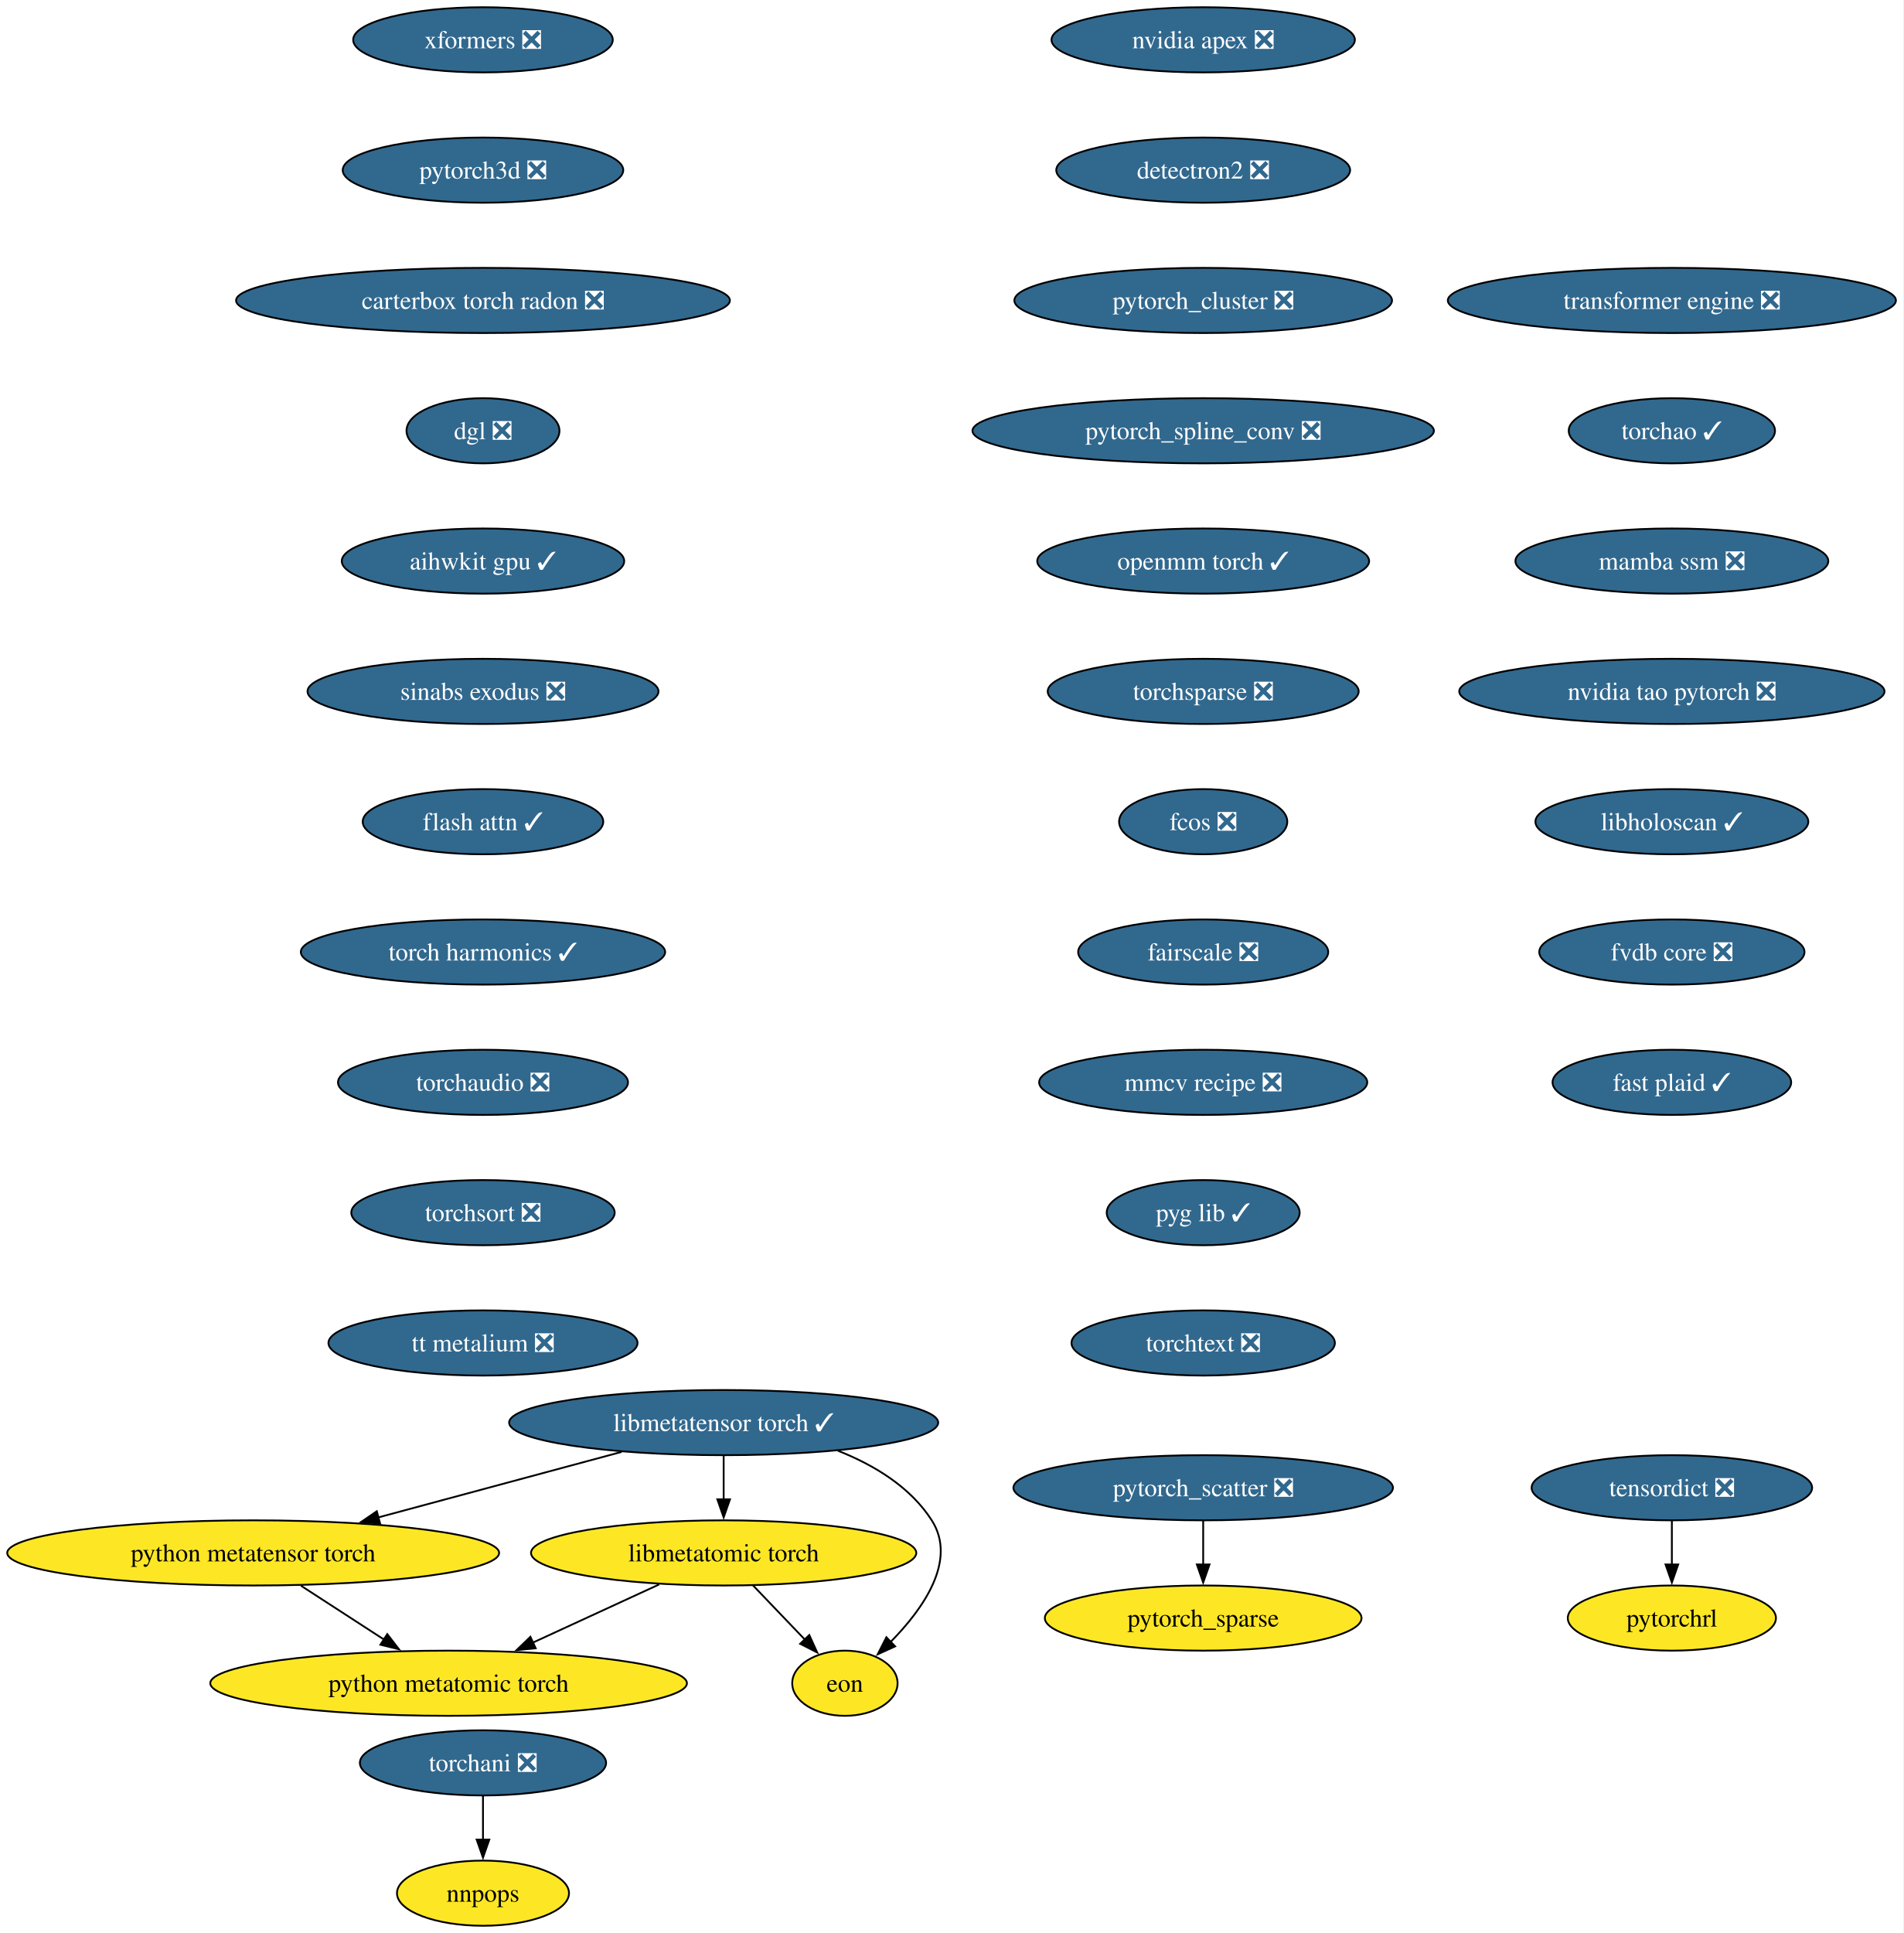
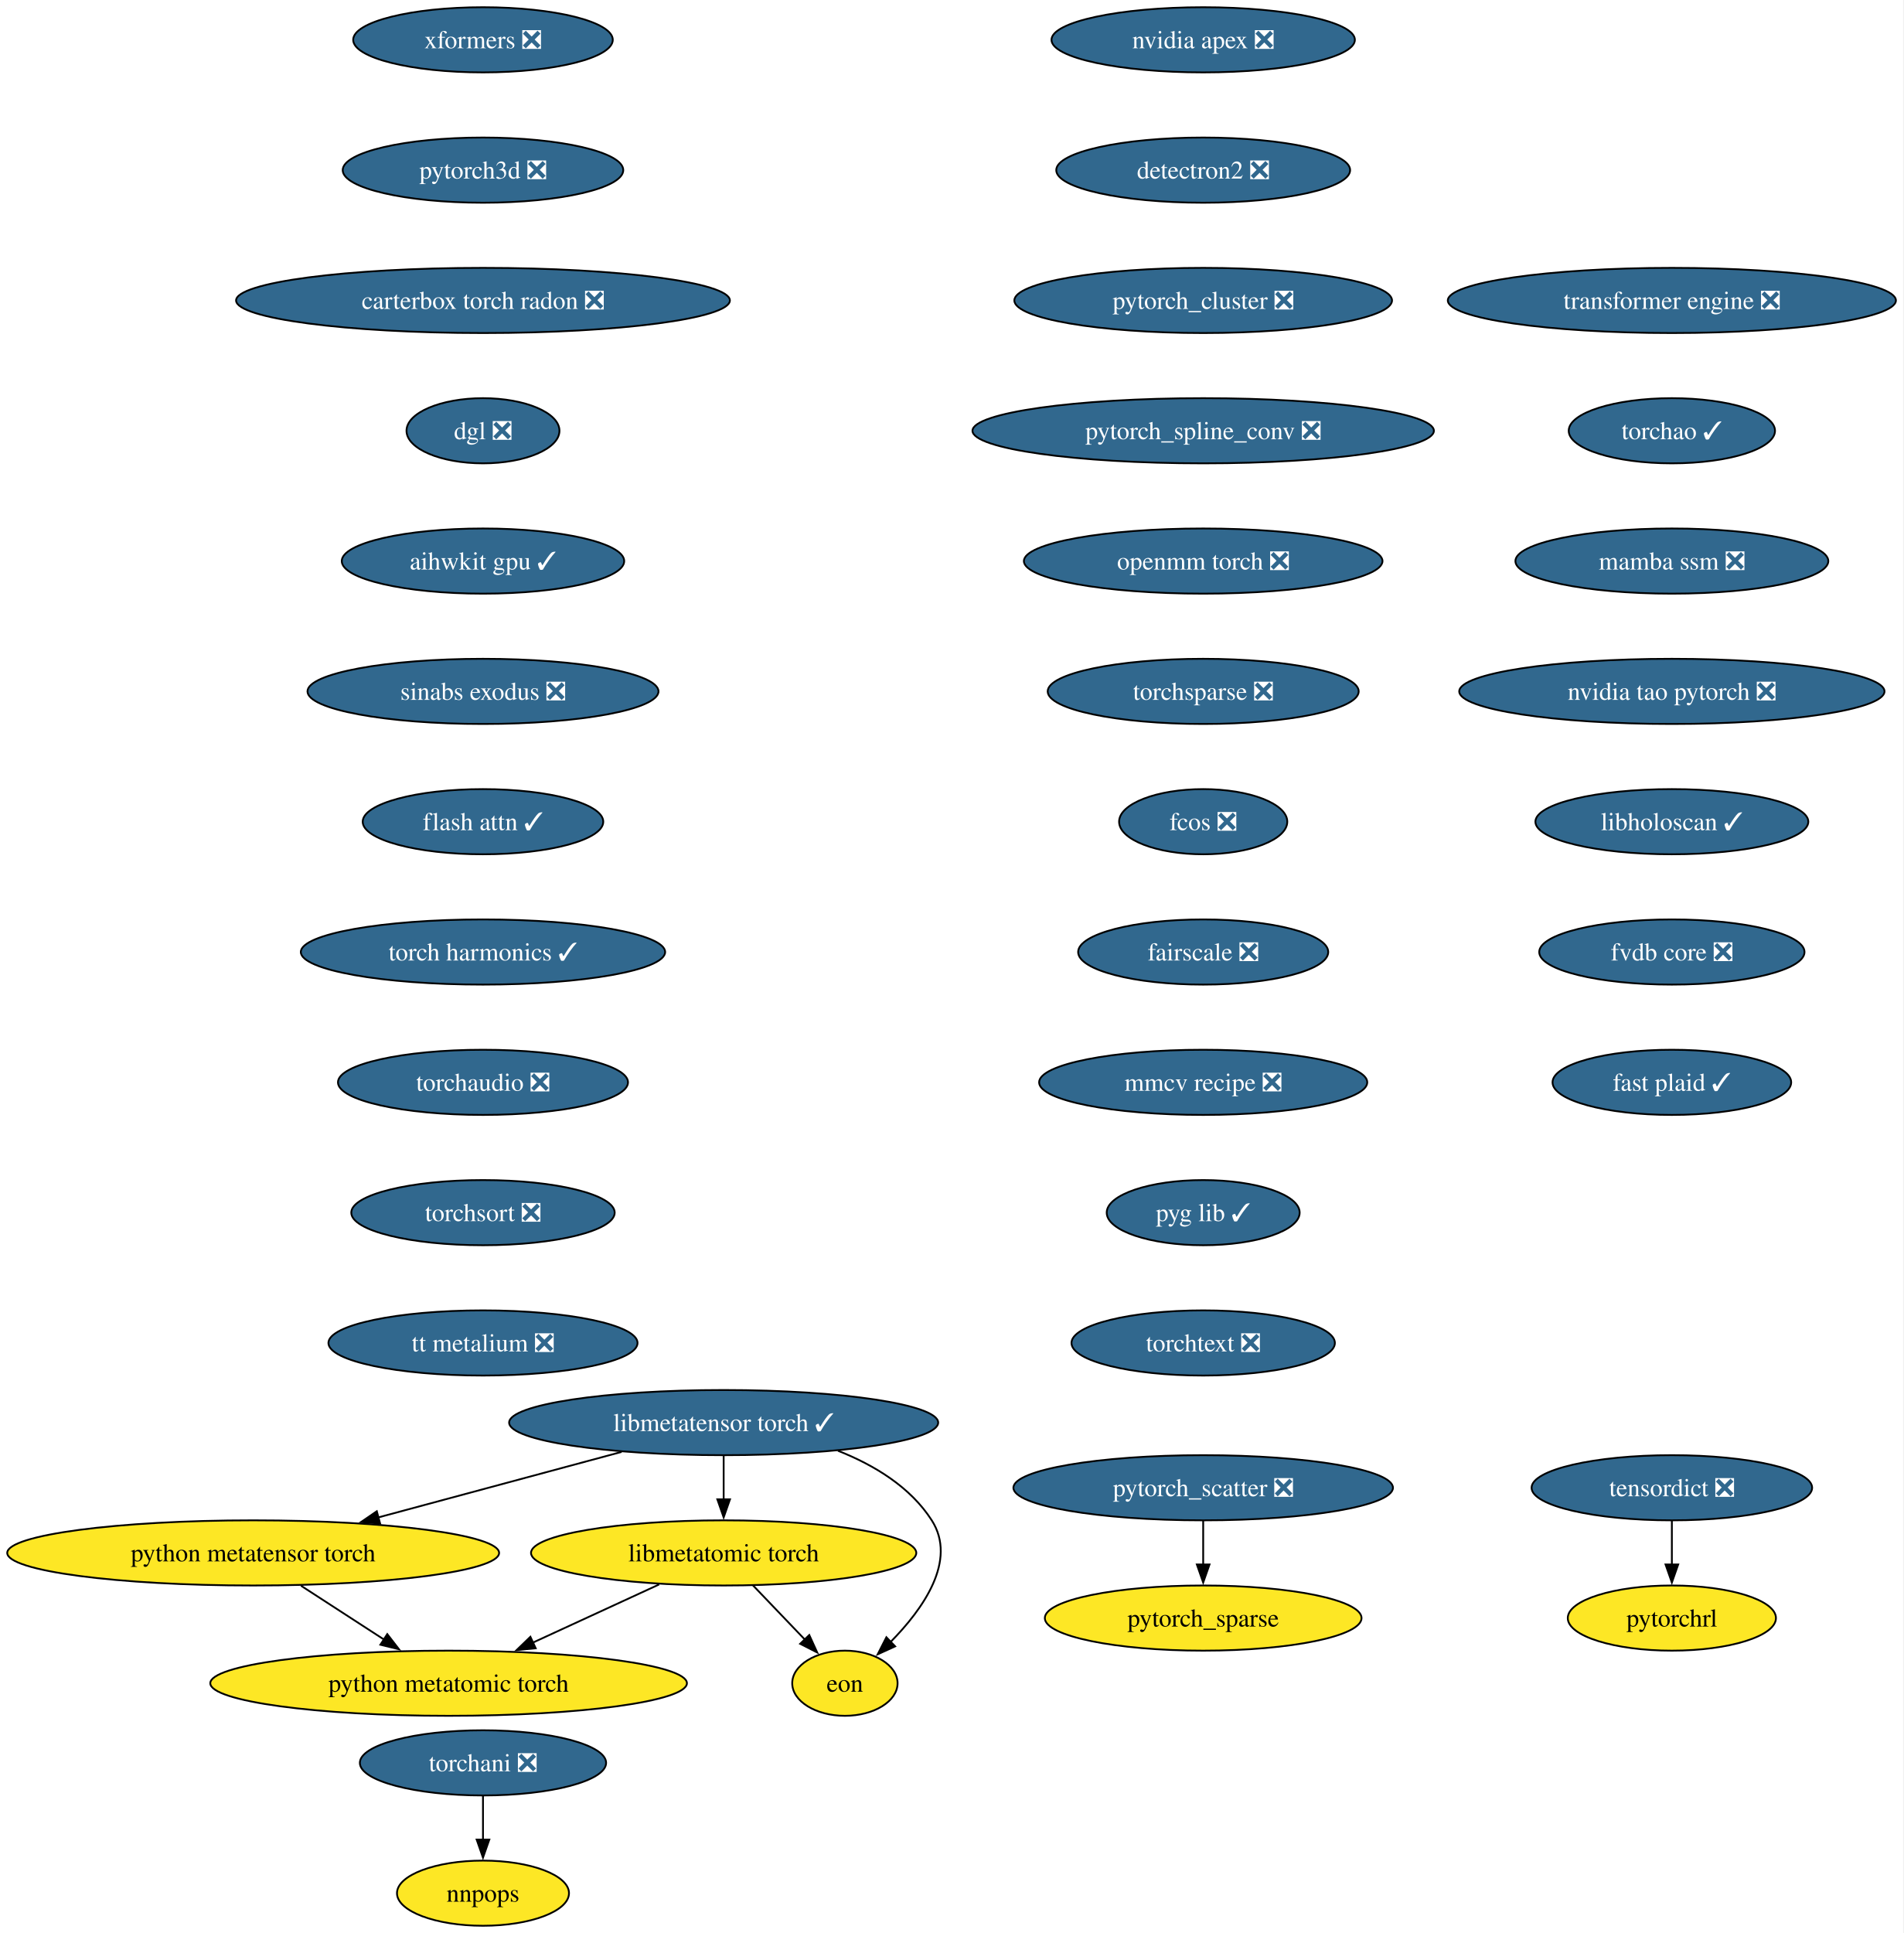
<svg xmlns="http://www.w3.org/2000/svg" xmlns:xlink="http://www.w3.org/1999/xlink" width="1052pt" height="1068pt" viewBox="0.00 0.00 1052.00 1068.00">
  <g id="graph0" class="graph" transform="scale(1 1) rotate(0) translate(4 1064)">
    <polygon fill="white" stroke="none" points="-4,4 -4,-1064 1047.72,-1064 1047.72,4 -4,4" />
    <g id="node1" class="node">
      <g id="a_node1">
        <a xlink:href="https://github.com/conda-forge/nvidia-apex-feedstock/pull/67" xlink:title="nvidia apex ❎">
          <ellipse fill="#31688e" stroke="black" cx="660.91" cy="-1042" rx="83.83" ry="18" />
          <text xml:space="preserve" text-anchor="middle" x="660.91" y="-1037.33" font-family="Times,serif" font-size="14.00" fill="white">nvidia apex ❎</text>
        </a>
      </g>
    </g>
    <g id="node2" class="node">
      <g id="a_node2">
        <a xlink:href="https://github.com/conda-forge/detectron2-feedstock/pull/58" xlink:title="detectron2 ❎">
          <ellipse fill="#31688e" stroke="black" cx="660.91" cy="-970" rx="81.2" ry="18" />
          <text xml:space="preserve" text-anchor="middle" x="660.91" y="-965.33" font-family="Times,serif" font-size="14.00" fill="white">detectron2 ❎</text>
        </a>
      </g>
    </g>
    <g id="node3" class="node">
      <g id="a_node3">
        <a xlink:href="https://github.com/conda-forge/pytorch_cluster-feedstock/pull/68" xlink:title="pytorch_cluster ❎">
          <ellipse fill="#31688e" stroke="black" cx="660.91" cy="-898" rx="104.35" ry="18" />
          <text xml:space="preserve" text-anchor="middle" x="660.91" y="-893.33" font-family="Times,serif" font-size="14.00" fill="white">pytorch_cluster ❎</text>
        </a>
      </g>
    </g>
    <g id="node4" class="node">
      <g id="a_node4">
        <a xlink:href="https://github.com/conda-forge/pytorch_spline_conv-feedstock/pull/50" xlink:title="pytorch_spline_conv ❎">
          <ellipse fill="#31688e" stroke="black" cx="660.91" cy="-826" rx="127.49" ry="18" />
          <text xml:space="preserve" text-anchor="middle" x="660.91" y="-821.33" font-family="Times,serif" font-size="14.00" fill="white">pytorch_spline_conv ❎</text>
        </a>
      </g>
    </g>
    <g id="node7" class="node">
      <g id="a_node7">
-         <a xlink:href="https://github.com/conda-forge/openmm-torch-feedstock/pull/75" xlink:title="openmm torch ✓">
-           <ellipse fill="#31688e" stroke="black" cx="660.91" cy="-754" rx="91.72" ry="18" />
-           <text xml:space="preserve" text-anchor="middle" x="660.91" y="-749.33" font-family="Times,serif" font-size="14.00" fill="white">openmm torch ✓</text>
+         <a xlink:href="https://github.com/conda-forge/openmm-torch-feedstock/pull/75" xlink:title="openmm torch ❎">
+           <ellipse fill="#31688e" stroke="black" cx="660.91" cy="-754" rx="99.08" ry="18" />
+           <text xml:space="preserve" text-anchor="middle" x="660.91" y="-749.33" font-family="Times,serif" font-size="14.00" fill="white">openmm torch ❎</text>
        </a>
      </g>
    </g>
    <g id="node5" class="node">
      <g id="a_node5">
        <a xlink:href="https://github.com/conda-forge/pytorch_scatter-feedstock/pull/87" xlink:title="pytorch_scatter ❎">
          <ellipse fill="#31688e" stroke="black" cx="660.91" cy="-242" rx="104.87" ry="18" />
          <text xml:space="preserve" text-anchor="middle" x="660.91" y="-237.32" font-family="Times,serif" font-size="14.00" fill="white">pytorch_scatter ❎</text>
        </a>
      </g>
    </g>
    <g id="node6" class="node">
      <g id="a_node6">
        <a xlink:href="https://github.com/conda-forge/pytorch_sparse-feedstock" xlink:title="pytorch_sparse">
          <ellipse fill="#fde725" stroke="black" cx="660.91" cy="-170" rx="87.51" ry="18" />
          <text xml:space="preserve" text-anchor="middle" x="660.91" y="-165.32" font-family="Times,serif" font-size="14.00">pytorch_sparse</text>
        </a>
      </g>
    </g>
    <g id="edge4" class="edge">
      <path fill="none" stroke="black" d="M660.91,-223.7C660.91,-216.41 660.91,-207.73 660.91,-199.54" />
      <polygon fill="black" stroke="black" points="664.41,-199.62 660.91,-189.62 657.41,-199.62 664.41,-199.62" />
    </g>
    <g id="node10" class="node">
      <g id="a_node10">
        <a xlink:href="https://github.com/conda-forge/torchsparse-feedstock/pull/47" xlink:title="torchsparse ❎">
          <ellipse fill="#31688e" stroke="black" cx="660.91" cy="-682" rx="85.93" ry="18" />
          <text xml:space="preserve" text-anchor="middle" x="660.91" y="-677.33" font-family="Times,serif" font-size="14.00" fill="white">torchsparse ❎</text>
        </a>
      </g>
    </g>
    <g id="node8" class="node">
      <g id="a_node8">
        <a xlink:href="https://github.com/conda-forge/torchani-feedstock/pull/62" xlink:title="torchani ❎">
          <ellipse fill="#31688e" stroke="black" cx="262.91" cy="-90" rx="68.04" ry="18" />
          <text xml:space="preserve" text-anchor="middle" x="262.91" y="-85.33" font-family="Times,serif" font-size="14.00" fill="white">torchani ❎</text>
        </a>
      </g>
    </g>
    <g id="node9" class="node">
      <g id="a_node9">
        <a xlink:href="https://github.com/conda-forge/nnpops-feedstock" xlink:title="nnpops">
          <ellipse fill="#fde725" stroke="black" cx="262.91" cy="-18" rx="47.53" ry="18" />
          <text xml:space="preserve" text-anchor="middle" x="262.91" y="-13.32" font-family="Times,serif" font-size="14.00">nnpops</text>
        </a>
      </g>
    </g>
    <g id="edge6" class="edge">
      <path fill="none" stroke="black" d="M262.91,-71.7C262.91,-64.41 262.91,-55.73 262.91,-47.54" />
      <polygon fill="black" stroke="black" points="266.41,-47.62 262.91,-37.62 259.41,-47.62 266.41,-47.62" />
    </g>
    <g id="node11" class="node">
      <g id="a_node11">
        <a xlink:href="https://github.com/conda-forge/fcos-feedstock/pull/31" xlink:title="fcos ❎">
          <ellipse fill="#31688e" stroke="black" cx="660.91" cy="-610" rx="46.47" ry="18" />
          <text xml:space="preserve" text-anchor="middle" x="660.91" y="-605.33" font-family="Times,serif" font-size="14.00" fill="white">fcos ❎</text>
        </a>
      </g>
    </g>
    <g id="node12" class="node">
      <g id="a_node12">
        <a xlink:href="https://github.com/conda-forge/fairscale-feedstock/pull/46" xlink:title="fairscale ❎">
          <ellipse fill="#31688e" stroke="black" cx="660.91" cy="-538" rx="69.1" ry="18" />
          <text xml:space="preserve" text-anchor="middle" x="660.91" y="-533.33" font-family="Times,serif" font-size="14.00" fill="white">fairscale ❎</text>
        </a>
      </g>
    </g>
    <g id="node13" class="node">
      <g id="a_node13">
        <a xlink:href="https://github.com/conda-forge/mmcv-recipe-feedstock/pull/51" xlink:title="mmcv recipe ❎">
          <ellipse fill="#31688e" stroke="black" cx="660.91" cy="-466" rx="90.67" ry="18" />
          <text xml:space="preserve" text-anchor="middle" x="660.91" y="-461.32" font-family="Times,serif" font-size="14.00" fill="white">mmcv recipe ❎</text>
        </a>
      </g>
    </g>
    <g id="node14" class="node">
      <g id="a_node14">
        <a xlink:href="https://github.com/conda-forge/pyg-lib-feedstock/pull/50" xlink:title="pyg lib ✓">
          <ellipse fill="#31688e" stroke="black" cx="660.91" cy="-394" rx="53.31" ry="18" />
          <text xml:space="preserve" text-anchor="middle" x="660.91" y="-389.32" font-family="Times,serif" font-size="14.00" fill="white">pyg lib ✓</text>
        </a>
      </g>
    </g>
    <g id="node15" class="node">
      <g id="a_node15">
        <a xlink:href="https://github.com/conda-forge/torchtext-feedstock/pull/39" xlink:title="torchtext ❎">
          <ellipse fill="#31688e" stroke="black" cx="660.91" cy="-322" rx="72.78" ry="18" />
          <text xml:space="preserve" text-anchor="middle" x="660.91" y="-317.32" font-family="Times,serif" font-size="14.00" fill="white">torchtext ❎</text>
        </a>
      </g>
    </g>
    <g id="node16" class="node">
      <g id="a_node16">
        <a xlink:href="https://github.com/conda-forge/xformers-feedstock/pull/72" xlink:title="xformers ❎">
          <ellipse fill="#31688e" stroke="black" cx="262.91" cy="-1042" rx="71.73" ry="18" />
          <text xml:space="preserve" text-anchor="middle" x="262.91" y="-1037.33" font-family="Times,serif" font-size="14.00" fill="white">xformers ❎</text>
        </a>
      </g>
    </g>
    <g id="node17" class="node">
      <g id="a_node17">
        <a xlink:href="https://github.com/conda-forge/pytorch3d-feedstock/pull/37" xlink:title="pytorch3d ❎">
          <ellipse fill="#31688e" stroke="black" cx="262.91" cy="-970" rx="77.52" ry="18" />
          <text xml:space="preserve" text-anchor="middle" x="262.91" y="-965.33" font-family="Times,serif" font-size="14.00" fill="white">pytorch3d ❎</text>
        </a>
      </g>
    </g>
    <g id="node20" class="node">
      <g id="a_node20">
        <a xlink:href="https://github.com/conda-forge/carterbox-torch-radon-feedstock/pull/28" xlink:title="carterbox torch radon ❎">
          <ellipse fill="#31688e" stroke="black" cx="262.91" cy="-898" rx="136.44" ry="18" />
          <text xml:space="preserve" text-anchor="middle" x="262.91" y="-893.33" font-family="Times,serif" font-size="14.00" fill="white">carterbox torch radon ❎</text>
        </a>
      </g>
    </g>
    <g id="node18" class="node">
      <g id="a_node18">
        <a xlink:href="https://github.com/conda-forge/tensordict-feedstock/pull/45" xlink:title="tensordict ❎">
          <ellipse fill="#31688e" stroke="black" cx="919.91" cy="-242" rx="77.52" ry="18" />
          <text xml:space="preserve" text-anchor="middle" x="919.91" y="-237.32" font-family="Times,serif" font-size="14.00" fill="white">tensordict ❎</text>
        </a>
      </g>
    </g>
    <g id="node19" class="node">
      <g id="a_node19">
        <a xlink:href="https://github.com/conda-forge/pytorchrl-feedstock" xlink:title="pytorchrl">
          <ellipse fill="#fde725" stroke="black" cx="919.91" cy="-170" rx="57.52" ry="18" />
          <text xml:space="preserve" text-anchor="middle" x="919.91" y="-165.32" font-family="Times,serif" font-size="14.00">pytorchrl</text>
        </a>
      </g>
    </g>
    <g id="edge14" class="edge">
      <path fill="none" stroke="black" d="M919.91,-223.7C919.91,-216.41 919.91,-207.73 919.91,-199.54" />
      <polygon fill="black" stroke="black" points="923.41,-199.62 919.91,-189.62 916.41,-199.62 923.41,-199.62" />
    </g>
    <g id="node21" class="node">
      <g id="a_node21">
        <a xlink:href="https://github.com/conda-forge/dgl-feedstock/pull/66" xlink:title="dgl ❎">
          <ellipse fill="#31688e" stroke="black" cx="262.91" cy="-826" rx="42.26" ry="18" />
          <text xml:space="preserve" text-anchor="middle" x="262.91" y="-821.33" font-family="Times,serif" font-size="14.00" fill="white">dgl ❎</text>
        </a>
      </g>
    </g>
    <g id="node22" class="node">
      <g id="a_node22">
        <a xlink:href="https://github.com/conda-forge/aihwkit-gpu-feedstock/pull/35" xlink:title="aihwkit gpu ✓">
          <ellipse fill="#31688e" stroke="black" cx="262.91" cy="-754" rx="78.04" ry="18" />
          <text xml:space="preserve" text-anchor="middle" x="262.91" y="-749.33" font-family="Times,serif" font-size="14.00" fill="white">aihwkit gpu ✓</text>
        </a>
      </g>
    </g>
    <g id="node23" class="node">
      <g id="a_node23">
        <a xlink:href="https://github.com/conda-forge/sinabs-exodus-feedstock/pull/26" xlink:title="sinabs exodus ❎">
          <ellipse fill="#31688e" stroke="black" cx="262.91" cy="-682" rx="96.98" ry="18" />
          <text xml:space="preserve" text-anchor="middle" x="262.91" y="-677.33" font-family="Times,serif" font-size="14.00" fill="white">sinabs exodus ❎</text>
        </a>
      </g>
    </g>
    <g id="node24" class="node">
      <g id="a_node24">
        <a xlink:href="https://github.com/conda-forge/flash-attn-feedstock/pull/47" xlink:title="flash attn ✓">
          <ellipse fill="#31688e" stroke="black" cx="262.91" cy="-610" rx="66.47" ry="18" />
          <text xml:space="preserve" text-anchor="middle" x="262.91" y="-605.33" font-family="Times,serif" font-size="14.00" fill="white">flash attn ✓</text>
        </a>
      </g>
    </g>
    <g id="node25" class="node">
      <g id="a_node25">
        <a xlink:href="https://github.com/conda-forge/torch-harmonics-feedstock/pull/26" xlink:title="torch harmonics ✓">
          <ellipse fill="#31688e" stroke="black" cx="262.91" cy="-538" rx="100.66" ry="18" />
          <text xml:space="preserve" text-anchor="middle" x="262.91" y="-533.33" font-family="Times,serif" font-size="14.00" fill="white">torch harmonics ✓</text>
        </a>
      </g>
    </g>
    <g id="node31" class="node">
      <g id="a_node31">
        <a xlink:href="https://github.com/conda-forge/torchaudio-feedstock/pull/47" xlink:title="torchaudio ❎">
          <ellipse fill="#31688e" stroke="black" cx="262.91" cy="-466" rx="80.14" ry="18" />
          <text xml:space="preserve" text-anchor="middle" x="262.91" y="-461.32" font-family="Times,serif" font-size="14.00" fill="white">torchaudio ❎</text>
        </a>
      </g>
    </g>
    <g id="node26" class="node">
      <g id="a_node26">
        <a xlink:href="https://github.com/conda-forge/libmetatensor-torch-feedstock/pull/39" xlink:title="libmetatensor torch ✓">
          <ellipse fill="#31688e" stroke="black" cx="395.91" cy="-278" rx="118.55" ry="18" />
          <text xml:space="preserve" text-anchor="middle" x="395.91" y="-273.32" font-family="Times,serif" font-size="14.00" fill="white">libmetatensor torch ✓</text>
        </a>
      </g>
    </g>
    <g id="node27" class="node">
      <g id="a_node27">
        <a xlink:href="https://github.com/conda-forge/python-metatensor-torch-feedstock" xlink:title="python metatensor torch">
          <ellipse fill="#fde725" stroke="black" cx="135.91" cy="-206" rx="135.91" ry="18" />
          <text xml:space="preserve" text-anchor="middle" x="135.91" y="-201.33" font-family="Times,serif" font-size="14.00">python metatensor torch</text>
        </a>
      </g>
    </g>
    <g id="edge21" class="edge">
      <path fill="none" stroke="black" d="M339.5,-261.81C300.01,-251.18 247.02,-236.91 205,-225.6" />
      <polygon fill="black" stroke="black" points="206.05,-222.26 195.48,-223.04 204.23,-229.02 206.05,-222.26" />
    </g>
    <g id="node28" class="node">
      <g id="a_node28">
        <a xlink:href="https://github.com/conda-forge/libmetatomic-torch-feedstock" xlink:title="libmetatomic torch">
          <ellipse fill="#fde725" stroke="black" cx="395.91" cy="-206" rx="106.45" ry="18" />
          <text xml:space="preserve" text-anchor="middle" x="395.91" y="-201.33" font-family="Times,serif" font-size="14.00">libmetatomic torch</text>
        </a>
      </g>
    </g>
    <g id="edge22" class="edge">
      <path fill="none" stroke="black" d="M395.91,-259.7C395.91,-252.41 395.91,-243.73 395.91,-235.54" />
      <polygon fill="black" stroke="black" points="399.41,-235.62 395.91,-225.62 392.41,-235.62 399.41,-235.62" />
    </g>
    <g id="node29" class="node">
      <g id="a_node29">
        <a xlink:href="https://github.com/conda-forge/eon-feedstock" xlink:title="eon">
          <ellipse fill="#fde725" stroke="black" cx="462.91" cy="-134" rx="29.11" ry="18" />
          <text xml:space="preserve" text-anchor="middle" x="462.91" y="-129.32" font-family="Times,serif" font-size="14.00">eon</text>
        </a>
      </g>
    </g>
    <g id="edge23" class="edge">
      <path fill="none" stroke="black" d="M459.08,-262.45C479.12,-254.53 499.12,-242.42 510.91,-224 525.11,-201.82 506.18,-175.07 488.08,-156.72" />
      <polygon fill="black" stroke="black" points="490.68,-154.37 481.03,-149.98 485.84,-159.42 490.68,-154.37" />
    </g>
    <g id="node30" class="node">
      <g id="a_node30">
        <a xlink:href="https://github.com/conda-forge/python-metatomic-torch-feedstock" xlink:title="python metatomic torch">
          <ellipse fill="#fde725" stroke="black" cx="243.91" cy="-134" rx="131.7" ry="18" />
          <text xml:space="preserve" text-anchor="middle" x="243.91" y="-129.32" font-family="Times,serif" font-size="14.00">python metatomic torch</text>
        </a>
      </g>
    </g>
    <g id="edge24" class="edge">
      <path fill="none" stroke="black" d="M162.33,-187.88C176.16,-178.91 193.29,-167.81 208.28,-158.09" />
      <polygon fill="black" stroke="black" points="210.01,-161.15 216.49,-152.77 206.2,-155.27 210.01,-161.15" />
    </g>
    <g id="edge25" class="edge">
      <path fill="none" stroke="black" d="M412.13,-188.05C420.76,-179.04 431.49,-167.83 440.86,-158.04" />
      <polygon fill="black" stroke="black" points="443.23,-160.63 447.62,-150.98 438.17,-155.79 443.23,-160.63" />
    </g>
    <g id="edge26" class="edge">
      <path fill="none" stroke="black" d="M360.27,-188.59C339.44,-178.99 312.91,-166.78 290.45,-156.43" />
      <polygon fill="black" stroke="black" points="292.04,-153.31 281.49,-152.31 289.11,-159.67 292.04,-153.31" />
    </g>
    <g id="node32" class="node">
      <g id="a_node32">
        <a xlink:href="https://github.com/conda-forge/torchsort-feedstock/pull/16" xlink:title="torchsort ❎">
          <ellipse fill="#31688e" stroke="black" cx="262.91" cy="-394" rx="72.78" ry="18" />
          <text xml:space="preserve" text-anchor="middle" x="262.91" y="-389.32" font-family="Times,serif" font-size="14.00" fill="white">torchsort ❎</text>
        </a>
      </g>
    </g>
    <g id="node33" class="node">
      <g id="a_node33">
        <a xlink:href="https://github.com/conda-forge/tt-metalium-feedstock/pull/23" xlink:title="tt metalium ❎">
          <ellipse fill="#31688e" stroke="black" cx="262.91" cy="-322" rx="85.41" ry="18" />
          <text xml:space="preserve" text-anchor="middle" x="262.91" y="-317.32" font-family="Times,serif" font-size="14.00" fill="white">tt metalium ❎</text>
        </a>
      </g>
    </g>
    <g id="node34" class="node">
      <g id="a_node34">
        <a xlink:href="https://github.com/conda-forge/transformer-engine-feedstock/pull/40" xlink:title="transformer engine ❎">
          <ellipse fill="#31688e" stroke="black" cx="919.91" cy="-898" rx="123.81" ry="18" />
          <text xml:space="preserve" text-anchor="middle" x="919.91" y="-893.33" font-family="Times,serif" font-size="14.00" fill="white">transformer engine ❎</text>
        </a>
      </g>
    </g>
    <g id="node35" class="node">
      <g id="a_node35">
        <a xlink:href="https://github.com/conda-forge/torchao-feedstock/pull/16" xlink:title="torchao ✓">
          <ellipse fill="#31688e" stroke="black" cx="919.91" cy="-826" rx="57" ry="18" />
          <text xml:space="preserve" text-anchor="middle" x="919.91" y="-821.33" font-family="Times,serif" font-size="14.00" fill="white">torchao ✓</text>
        </a>
      </g>
    </g>
    <g id="node36" class="node">
      <g id="a_node36">
        <a xlink:href="https://github.com/conda-forge/mamba-ssm-feedstock/pull/15" xlink:title="mamba ssm ❎">
          <ellipse fill="#31688e" stroke="black" cx="919.91" cy="-754" rx="86.46" ry="18" />
          <text xml:space="preserve" text-anchor="middle" x="919.91" y="-749.33" font-family="Times,serif" font-size="14.00" fill="white">mamba ssm ❎</text>
        </a>
      </g>
    </g>
    <g id="node37" class="node">
      <g id="a_node37">
        <a xlink:href="https://github.com/conda-forge/nvidia-tao-pytorch-feedstock/pull/8" xlink:title="nvidia tao pytorch ❎">
          <ellipse fill="#31688e" stroke="black" cx="919.91" cy="-682" rx="117.5" ry="18" />
          <text xml:space="preserve" text-anchor="middle" x="919.91" y="-677.33" font-family="Times,serif" font-size="14.00" fill="white">nvidia tao pytorch ❎</text>
        </a>
      </g>
    </g>
    <g id="node38" class="node">
      <g id="a_node38">
        <a xlink:href="https://github.com/conda-forge/libholoscan-feedstock/pull/13" xlink:title="libholoscan ✓">
          <ellipse fill="#31688e" stroke="black" cx="919.91" cy="-610" rx="75.41" ry="18" />
          <text xml:space="preserve" text-anchor="middle" x="919.91" y="-605.33" font-family="Times,serif" font-size="14.00" fill="white">libholoscan ✓</text>
        </a>
      </g>
    </g>
    <g id="node39" class="node">
      <g id="a_node39">
        <a xlink:href="https://github.com/conda-forge/fvdb-core-feedstock/pull/34" xlink:title="fvdb core ❎">
          <ellipse fill="#31688e" stroke="black" cx="919.91" cy="-538" rx="73.3" ry="18" />
          <text xml:space="preserve" text-anchor="middle" x="919.91" y="-533.33" font-family="Times,serif" font-size="14.00" fill="white">fvdb core ❎</text>
        </a>
      </g>
    </g>
    <g id="node40" class="node">
      <g id="a_node40">
        <a xlink:href="https://github.com/conda-forge/fast-plaid-feedstock/pull/3" xlink:title="fast plaid ✓">
          <ellipse fill="#31688e" stroke="black" cx="919.91" cy="-466" rx="65.94" ry="18" />
          <text xml:space="preserve" text-anchor="middle" x="919.91" y="-461.32" font-family="Times,serif" font-size="14.00" fill="white">fast plaid ✓</text>
        </a>
      </g>
    </g>
  </g>
</svg>
